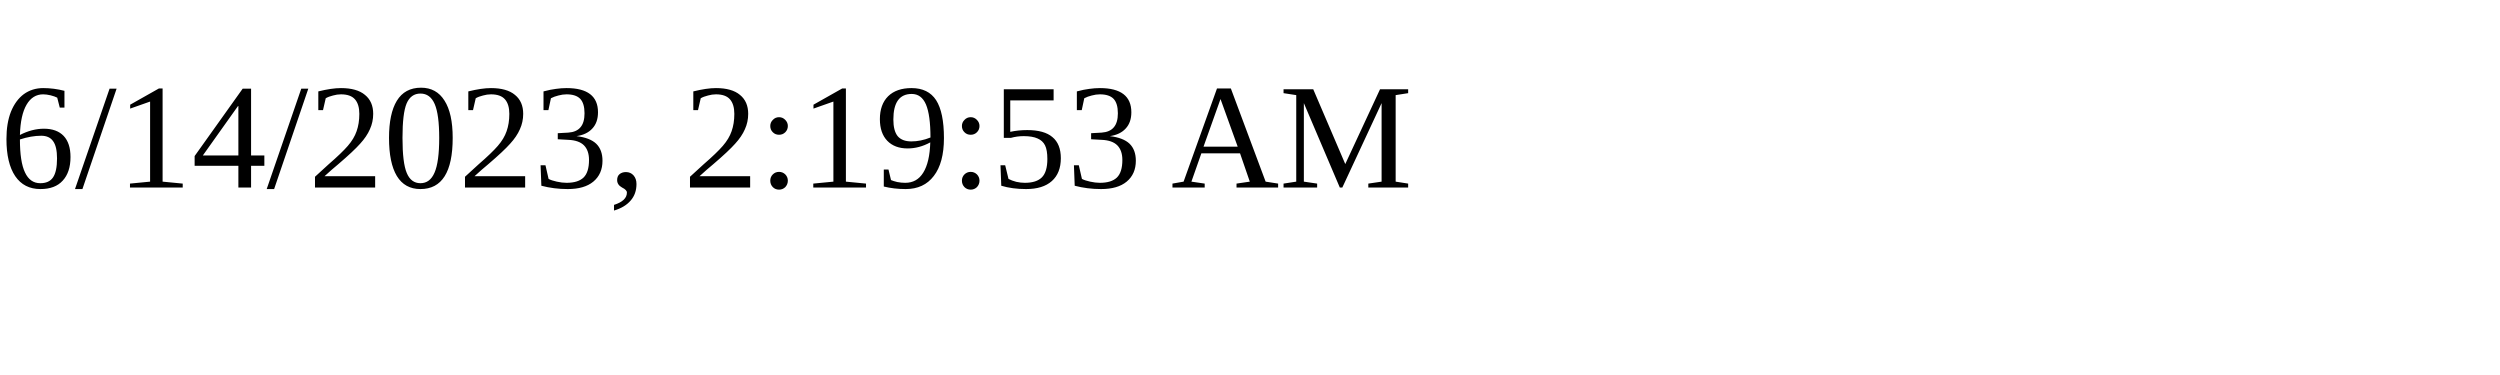
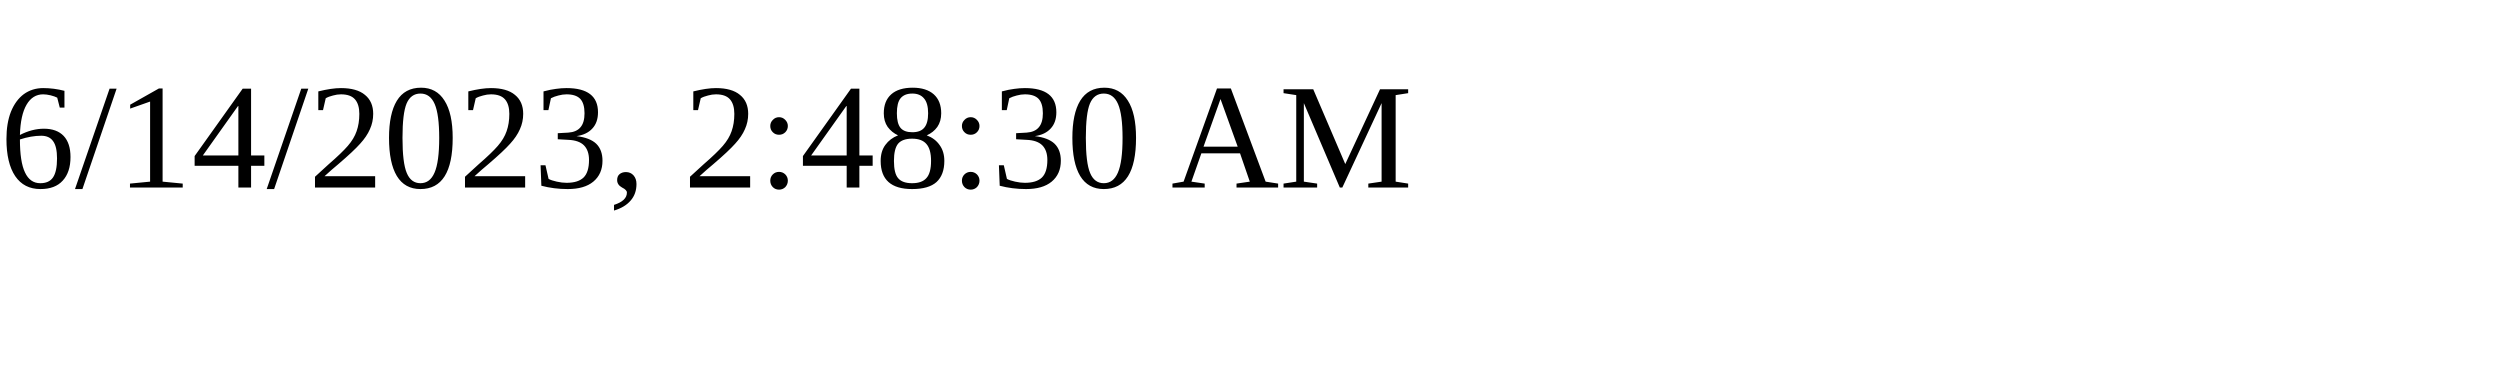
<svg xmlns="http://www.w3.org/2000/svg" height="30" width="200">
-   <text x="0" y="15">6/14/2023, 2:19:53 AM</text>
+   <text x="0" y="15">6/14/2023, 2:48:30 AM</text>
</svg>
